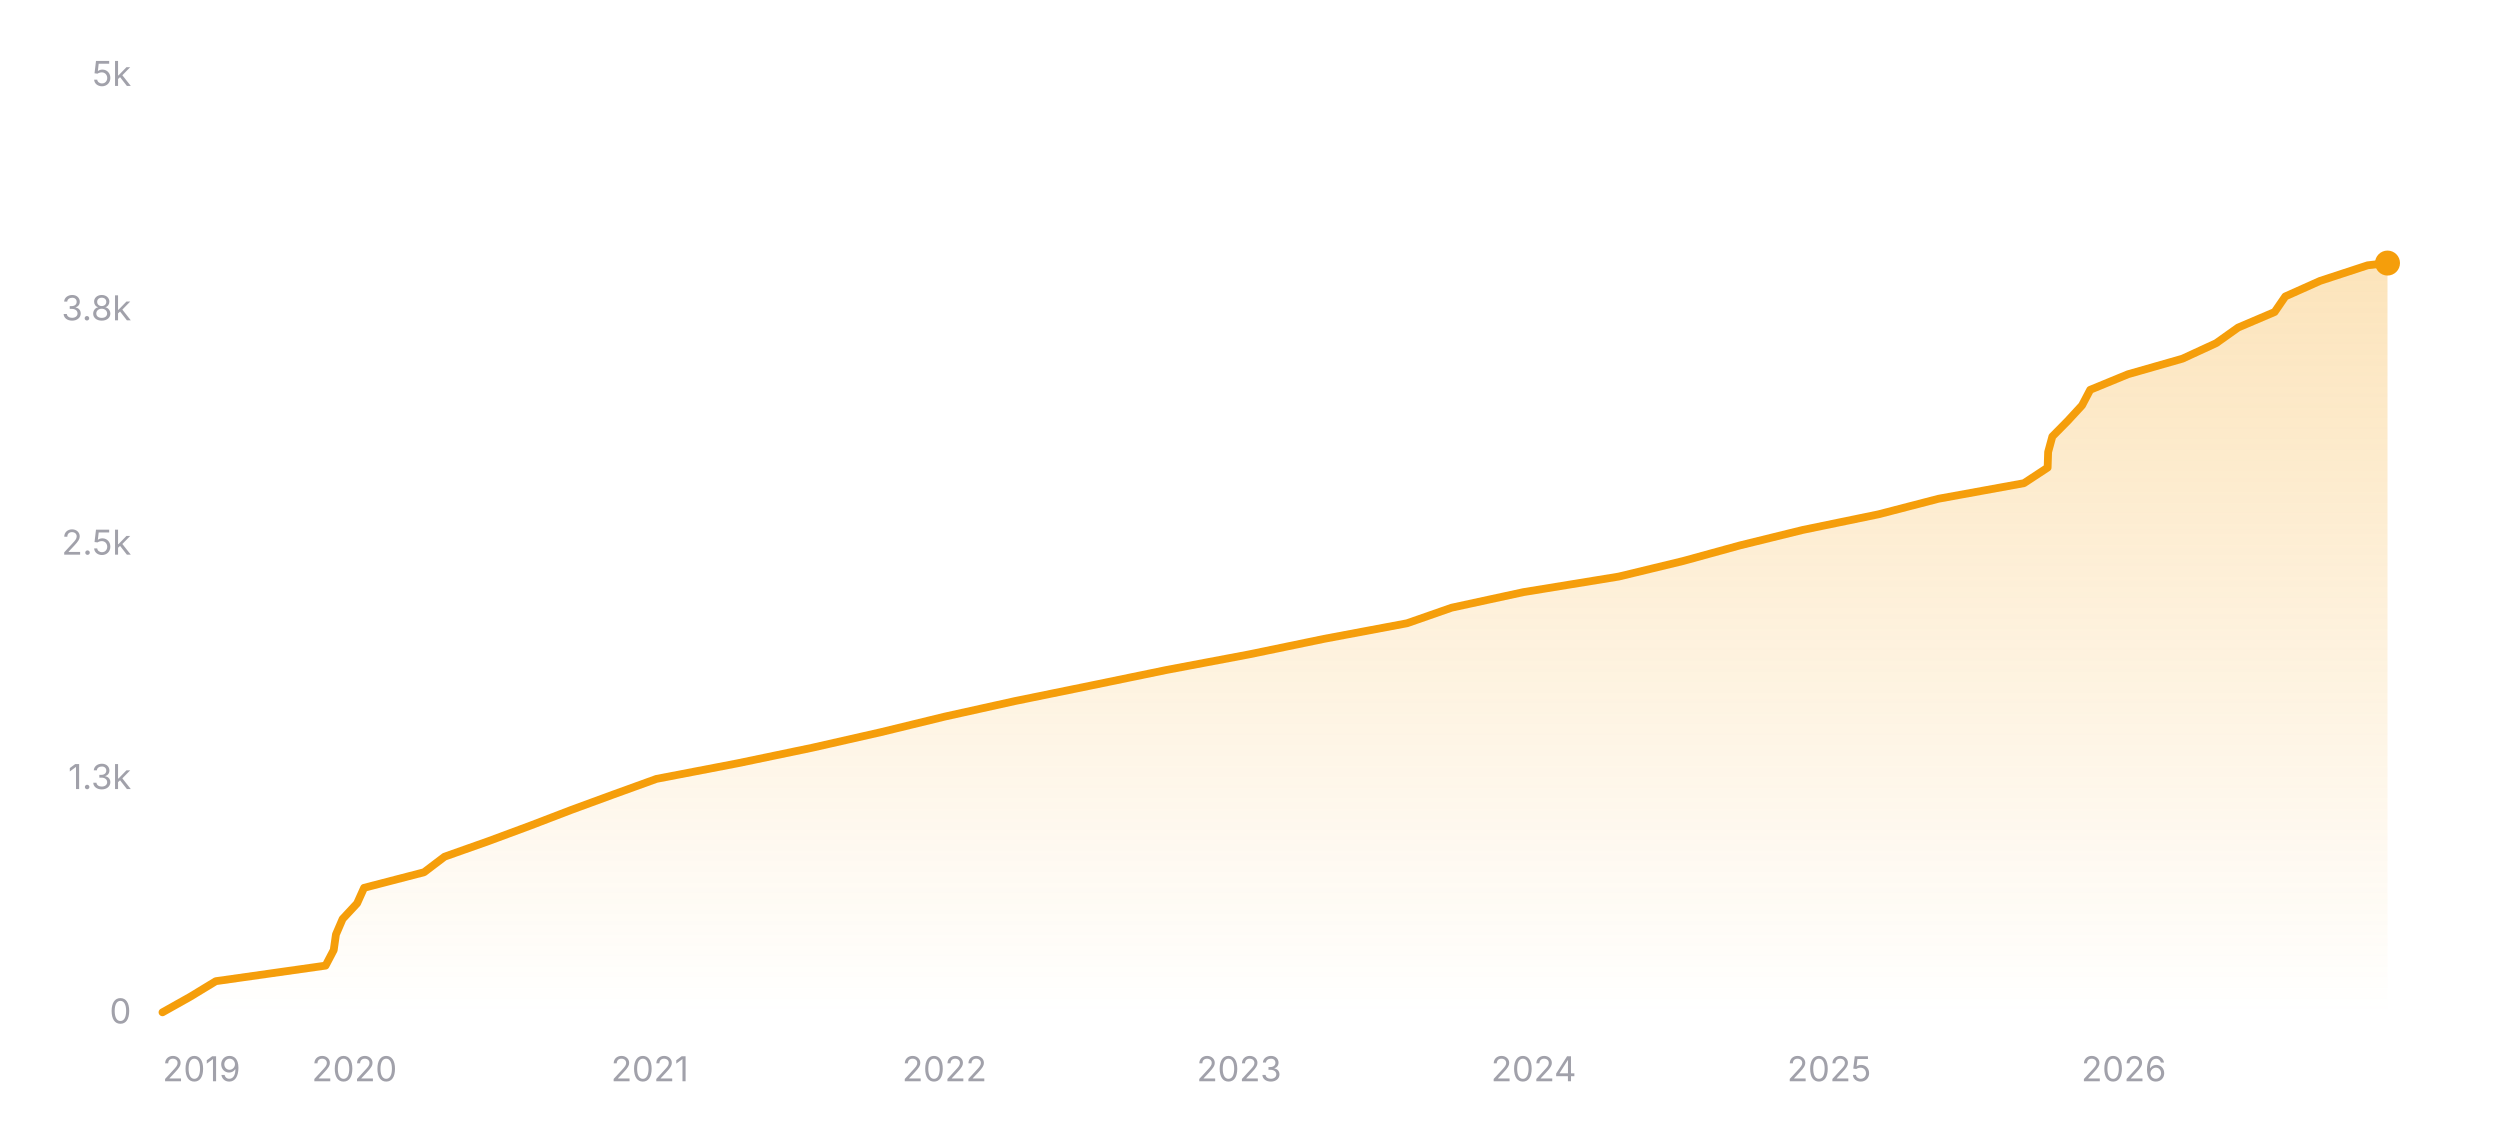
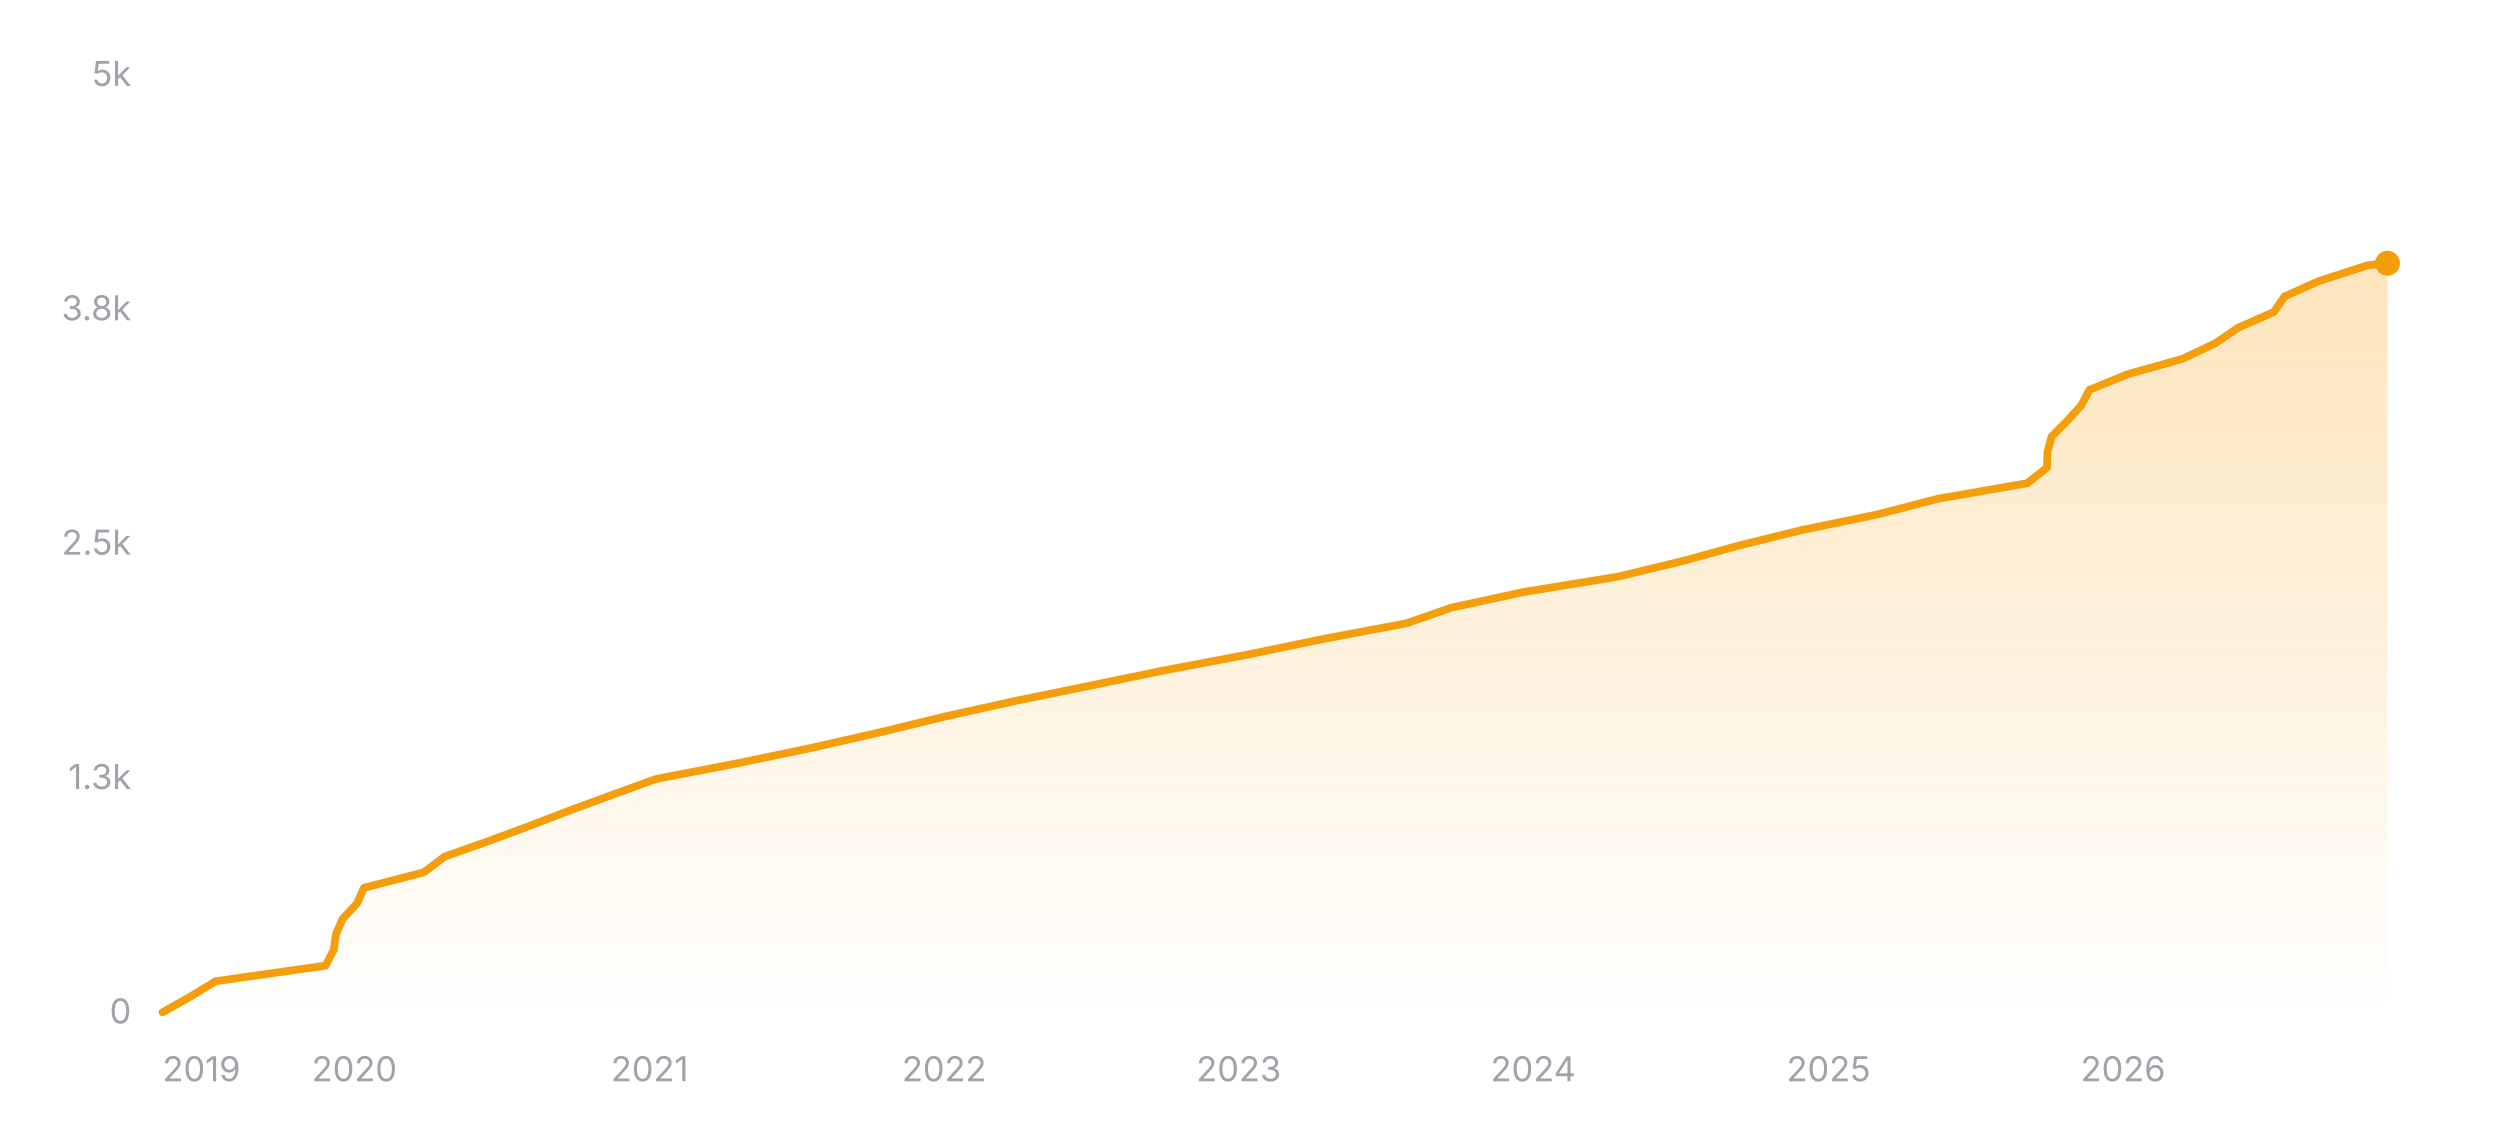
<svg xmlns="http://www.w3.org/2000/svg" width="800" height="360" viewBox="0 0 800 360" role="img" aria-label="Star history of nicejade/markdown-online-editor">
  <defs>
    <linearGradient id="area-dark" x1="0" y1="0" x2="0" y2="1">
      <stop offset="0%" stop-color="#f59e0b" stop-opacity="0.28" />
      <stop offset="100%" stop-color="#f59e0b" stop-opacity="0" />
    </linearGradient>
  </defs>
  <line x1="52" y1="324" x2="764" y2="324" stroke="rgba(255,255,255,0.12)" stroke-width="1" />
  <text x="42" y="327.5" text-anchor="end" font-size="11" fill="#a1a1aa" font-family="ui-sans-serif, system-ui, -apple-system, BlinkMacSystemFont, 'Segoe UI', sans-serif">0</text>
  <line x1="52" y1="249" x2="764" y2="249" stroke="rgba(255,255,255,0.12)" stroke-width="1" stroke-dasharray="3 3" />
  <text x="42" y="252.5" text-anchor="end" font-size="11" fill="#a1a1aa" font-family="ui-sans-serif, system-ui, -apple-system, BlinkMacSystemFont, 'Segoe UI', sans-serif">1.3k</text>
  <line x1="52" y1="174" x2="764" y2="174" stroke="rgba(255,255,255,0.12)" stroke-width="1" stroke-dasharray="3 3" />
  <text x="42" y="177.5" text-anchor="end" font-size="11" fill="#a1a1aa" font-family="ui-sans-serif, system-ui, -apple-system, BlinkMacSystemFont, 'Segoe UI', sans-serif">2.5k</text>
  <line x1="52" y1="99" x2="764" y2="99" stroke="rgba(255,255,255,0.12)" stroke-width="1" stroke-dasharray="3 3" />
  <text x="42" y="102.5" text-anchor="end" font-size="11" fill="#a1a1aa" font-family="ui-sans-serif, system-ui, -apple-system, BlinkMacSystemFont, 'Segoe UI', sans-serif">3.8k</text>
  <line x1="52" y1="24" x2="764" y2="24" stroke="rgba(255,255,255,0.12)" stroke-width="1" stroke-dasharray="3 3" />
  <text x="42" y="27.5" text-anchor="end" font-size="11" fill="#a1a1aa" font-family="ui-sans-serif, system-ui, -apple-system, BlinkMacSystemFont, 'Segoe UI', sans-serif">5k</text>
-   <polygon fill="url(#area-dark)" points="52,324 52,323.94 60.87,318.96 69.06,313.98 104.18,309 106.79,304.02 107.5,299.04 109.64,294.06 114.27,289.08 116.51,284.1 135.7,279.12 142.26,274.14 156.33,269.16 169.76,264.18 182.74,259.2 196.32,254.22 210.08,249.24 236,244.26 259.89,239.28 281.85,234.3 302.31,229.32 324.79,224.34 349.18,219.36 373.33,214.38 399.71,209.4 423.77,204.42 450.27,199.44 464.53,194.46 487.5,189.48 518.02,184.5 538.62,179.52 556.74,174.54 576.98,169.56 601.12,164.58 620.32,159.6 647.66,154.62 655.24,149.64 655.4,144.66 656.75,139.68 661.66,134.7 666.25,129.72 668.86,124.74 680.96,119.76 698.38,114.78 709.19,109.8 716.2,104.82 727.88,99.84 731.3,94.86 742.44,89.88 757.64,84.9 763.82,84.18 764,84.18 764,324" />
-   <polyline fill="none" stroke="#f59e0b" stroke-width="2.5" stroke-linecap="round" stroke-linejoin="round" points="52,323.94 60.87,318.96 69.06,313.98 104.18,309 106.79,304.02 107.5,299.04 109.64,294.06 114.27,289.08 116.51,284.1 135.7,279.12 142.26,274.14 156.33,269.16 169.76,264.18 182.74,259.2 196.32,254.22 210.08,249.24 236,244.26 259.89,239.28 281.85,234.3 302.31,229.32 324.79,224.34 349.18,219.36 373.33,214.38 399.71,209.4 423.77,204.42 450.27,199.44 464.53,194.46 487.5,189.48 518.02,184.5 538.62,179.52 556.74,174.54 576.98,169.56 601.12,164.58 620.32,159.6 647.66,154.62 655.24,149.64 655.4,144.66 656.75,139.68 661.66,134.7 666.25,129.72 668.86,124.74 680.96,119.76 698.38,114.78 709.19,109.8 716.2,104.82 727.88,99.84 731.3,94.86 742.44,89.88 757.64,84.9 763.82,84.18 764,84.18" />
-   <circle cx="764" cy="84.18" r="4" fill="#f59e0b" />
+   <polygon fill="url(#area-dark)" points="52,324 52,323.94 60.87,318.96 69.05,313.98 104.16,309 106.77,304.02 107.48,299.04 109.62,294.06 114.25,289.08 116.48,284.1 135.67,279.12 142.23,274.14 156.29,269.16 169.72,264.18 182.7,259.2 196.26,254.22 210.03,249.24 235.93,244.26 259.82,239.28 281.77,234.3 302.22,229.32 324.69,224.34 349.07,219.36 373.21,214.38 399.59,209.4 423.63,204.42 450.12,199.44 464.39,194.46 487.35,189.48 517.85,184.5 538.45,179.52 556.56,174.54 576.8,169.56 600.93,164.58 620.12,159.6 648.74,154.62 655.03,149.64 655.19,144.66 656.54,139.68 661.47,134.7 666.03,129.72 668.64,124.74 680.81,119.76 698.54,114.78 708.96,109.8 716.31,104.82 727.65,99.84 731.06,94.86 742.19,89.88 757.64,84.9 763.57,84.24 764,84.24 764,324" />
+   <polyline fill="none" stroke="#f59e0b" stroke-width="2.5" stroke-linecap="round" stroke-linejoin="round" points="52,323.94 60.87,318.96 69.05,313.98 104.16,309 106.77,304.02 107.48,299.04 109.62,294.06 114.25,289.08 116.48,284.1 135.67,279.12 142.23,274.14 156.29,269.16 169.72,264.18 182.7,259.2 196.26,254.22 210.03,249.24 235.93,244.26 259.82,239.28 281.77,234.3 302.22,229.32 324.69,224.34 349.07,219.36 373.21,214.38 399.59,209.4 423.63,204.42 450.12,199.44 464.39,194.46 487.35,189.48 517.85,184.5 538.45,179.52 556.56,174.54 576.8,169.56 600.93,164.58 620.12,159.6 648.74,154.62 655.03,149.64 655.19,144.66 656.54,139.68 661.47,134.7 666.03,129.72 668.64,124.74 680.81,119.76 698.54,114.78 708.96,109.8 716.31,104.82 727.65,99.84 731.06,94.86 742.19,89.88 757.64,84.9 763.57,84.24 764,84.24" />
+   <circle cx="764" cy="84.24" r="4" fill="#f59e0b" />
  <text x="52" y="346" text-anchor="start" font-size="11" fill="#a1a1aa" font-family="ui-sans-serif, system-ui, -apple-system, BlinkMacSystemFont, 'Segoe UI', sans-serif">2019</text>
-   <text x="113.41" y="346" text-anchor="middle" font-size="11" fill="#a1a1aa" font-family="ui-sans-serif, system-ui, -apple-system, BlinkMacSystemFont, 'Segoe UI', sans-serif">2020</text>
-   <text x="207.95" y="346" text-anchor="middle" font-size="11" fill="#a1a1aa" font-family="ui-sans-serif, system-ui, -apple-system, BlinkMacSystemFont, 'Segoe UI', sans-serif">2021</text>
-   <text x="302.23" y="346" text-anchor="middle" font-size="11" fill="#a1a1aa" font-family="ui-sans-serif, system-ui, -apple-system, BlinkMacSystemFont, 'Segoe UI', sans-serif">2022</text>
-   <text x="396.51" y="346" text-anchor="middle" font-size="11" fill="#a1a1aa" font-family="ui-sans-serif, system-ui, -apple-system, BlinkMacSystemFont, 'Segoe UI', sans-serif">2023</text>
-   <text x="490.79" y="346" text-anchor="middle" font-size="11" fill="#a1a1aa" font-family="ui-sans-serif, system-ui, -apple-system, BlinkMacSystemFont, 'Segoe UI', sans-serif">2024</text>
-   <text x="585.33" y="346" text-anchor="middle" font-size="11" fill="#a1a1aa" font-family="ui-sans-serif, system-ui, -apple-system, BlinkMacSystemFont, 'Segoe UI', sans-serif">2025</text>
-   <text x="679.61" y="346" text-anchor="middle" font-size="11" fill="#a1a1aa" font-family="ui-sans-serif, system-ui, -apple-system, BlinkMacSystemFont, 'Segoe UI', sans-serif">2026</text>
+   <text x="113.39" y="346" text-anchor="middle" font-size="11" fill="#a1a1aa" font-family="ui-sans-serif, system-ui, -apple-system, BlinkMacSystemFont, 'Segoe UI', sans-serif">2020</text>
+   <text x="207.89" y="346" text-anchor="middle" font-size="11" fill="#a1a1aa" font-family="ui-sans-serif, system-ui, -apple-system, BlinkMacSystemFont, 'Segoe UI', sans-serif">2021</text>
+   <text x="302.14" y="346" text-anchor="middle" font-size="11" fill="#a1a1aa" font-family="ui-sans-serif, system-ui, -apple-system, BlinkMacSystemFont, 'Segoe UI', sans-serif">2022</text>
+   <text x="396.39" y="346" text-anchor="middle" font-size="11" fill="#a1a1aa" font-family="ui-sans-serif, system-ui, -apple-system, BlinkMacSystemFont, 'Segoe UI', sans-serif">2023</text>
+   <text x="490.63" y="346" text-anchor="middle" font-size="11" fill="#a1a1aa" font-family="ui-sans-serif, system-ui, -apple-system, BlinkMacSystemFont, 'Segoe UI', sans-serif">2024</text>
+   <text x="585.14" y="346" text-anchor="middle" font-size="11" fill="#a1a1aa" font-family="ui-sans-serif, system-ui, -apple-system, BlinkMacSystemFont, 'Segoe UI', sans-serif">2025</text>
+   <text x="679.38" y="346" text-anchor="middle" font-size="11" fill="#a1a1aa" font-family="ui-sans-serif, system-ui, -apple-system, BlinkMacSystemFont, 'Segoe UI', sans-serif">2026</text>
</svg>
